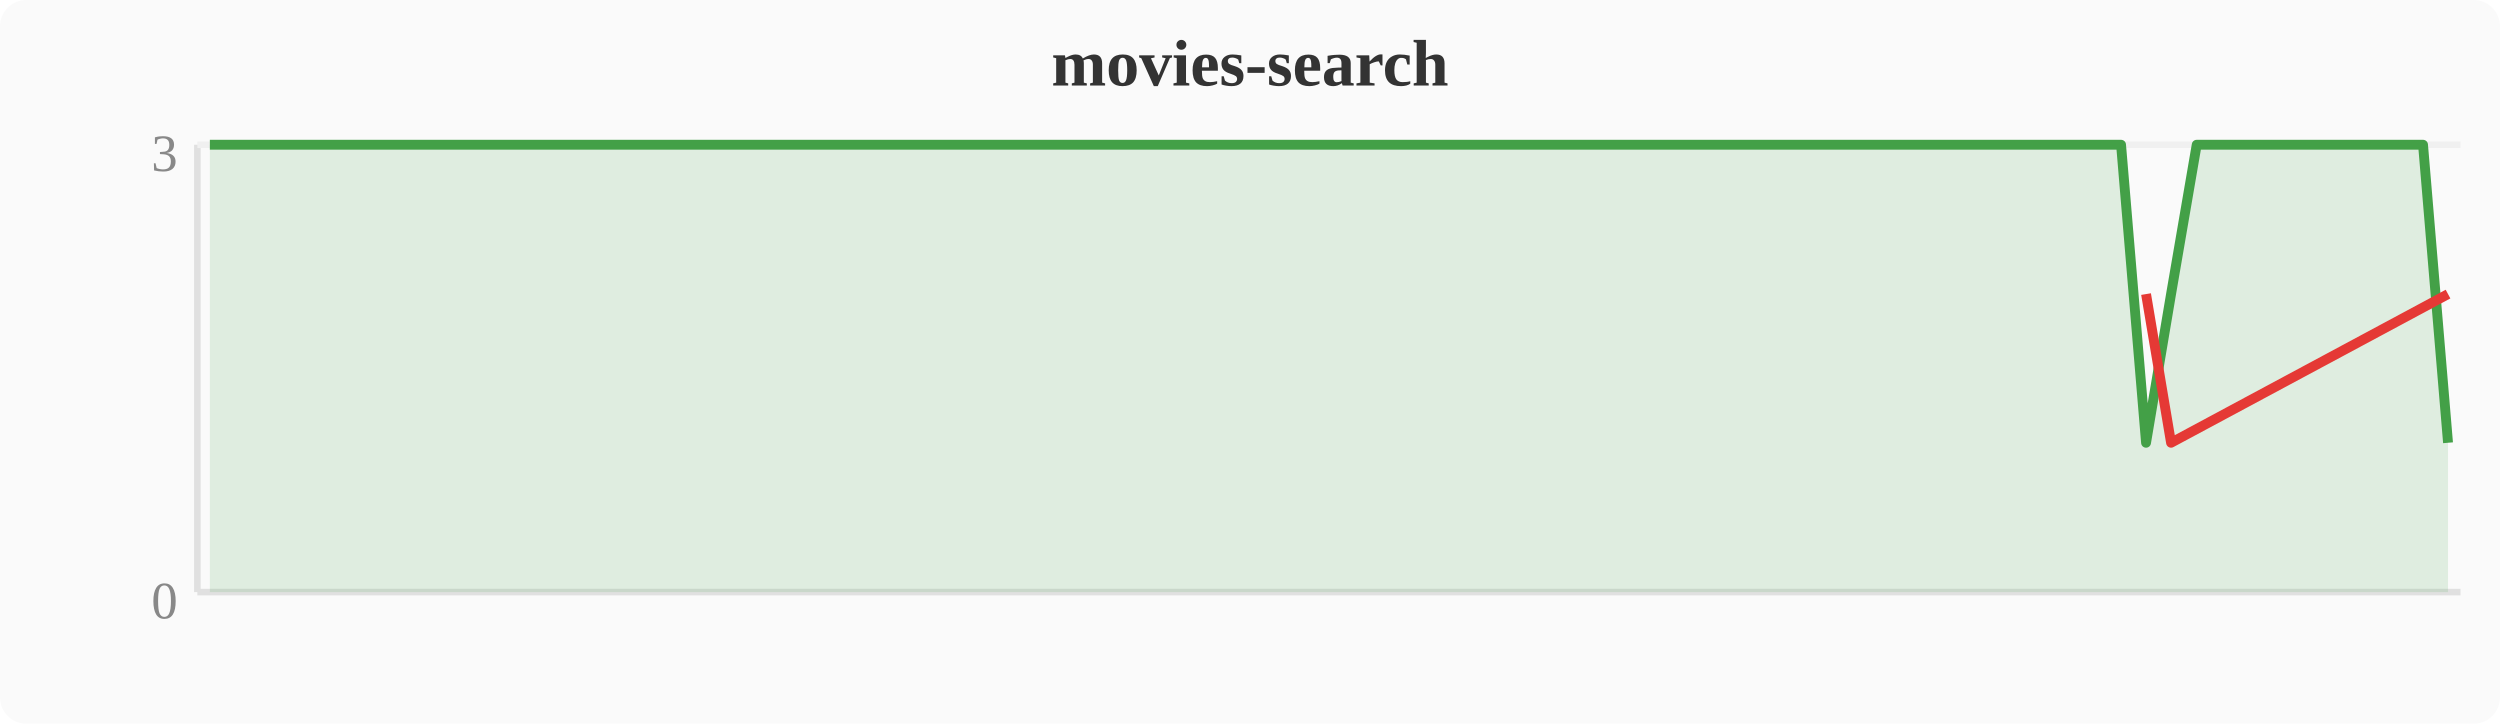
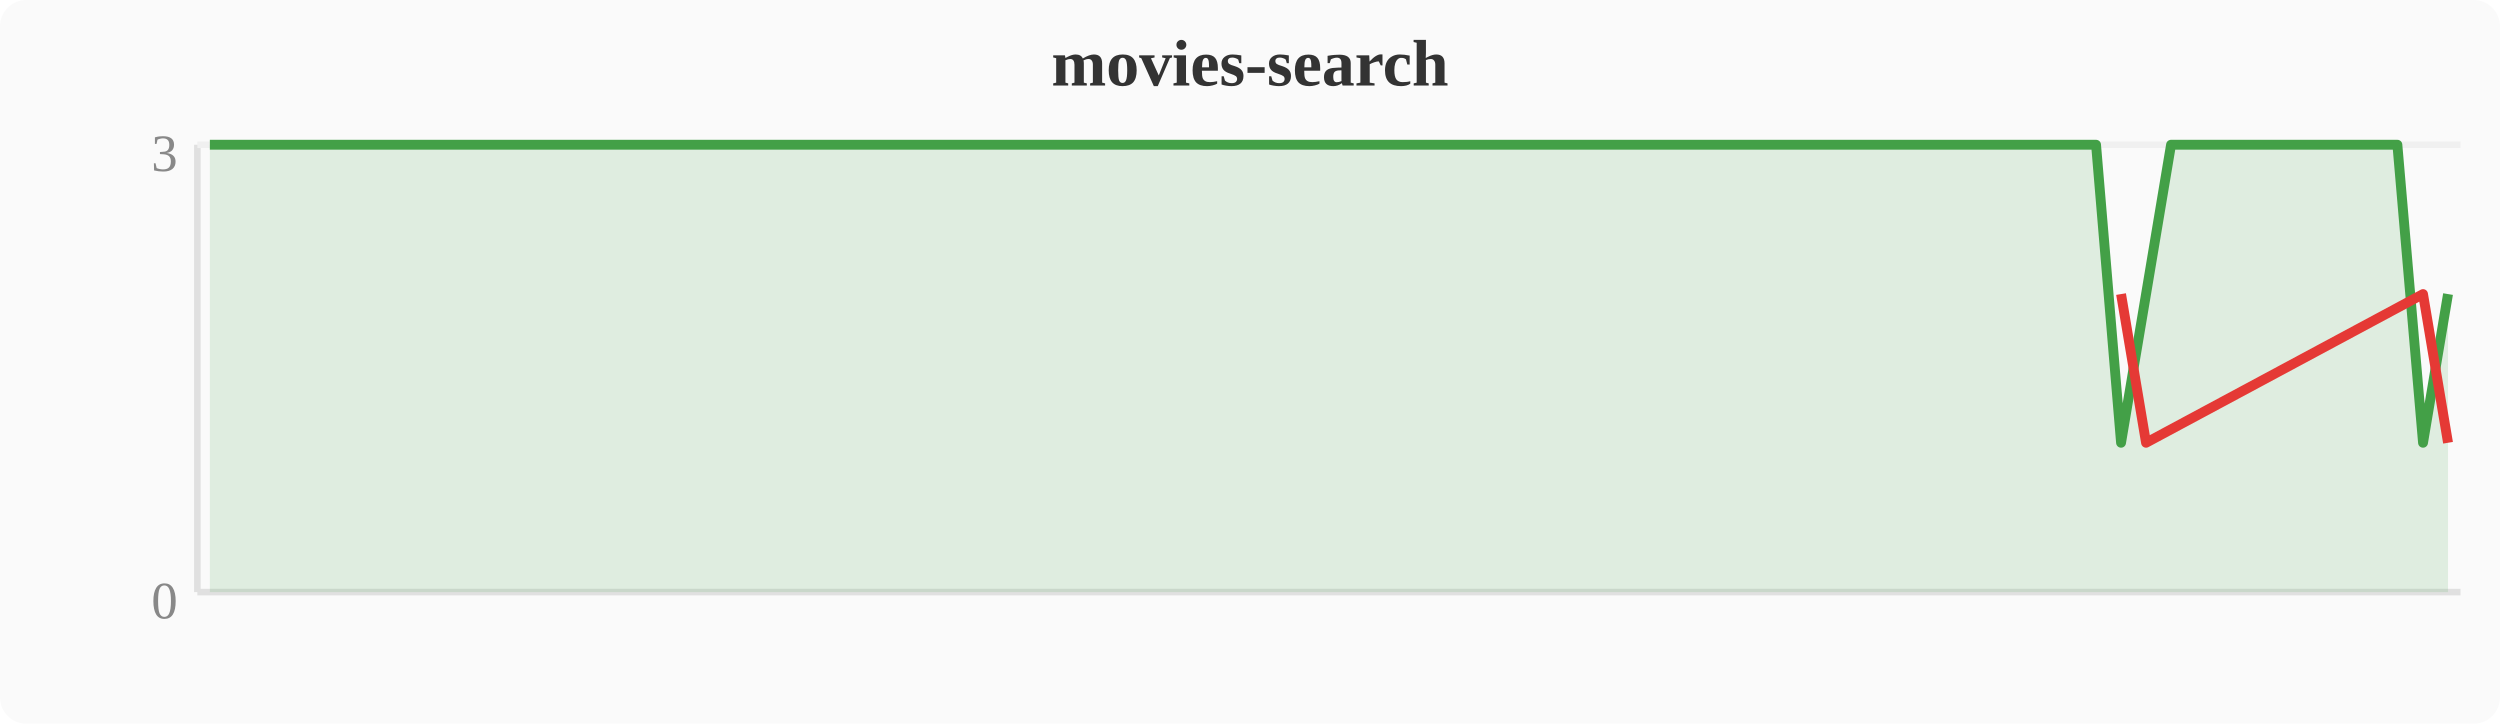
<svg xmlns="http://www.w3.org/2000/svg" width="380" height="110" viewBox="0 0 380 110">
  <rect width="380" height="110" fill="#fafafa" rx="4" />
  <text x="190" y="13" text-anchor="middle" font-size="10" font-weight="bold" fill="#333">movies-search</text>
  <line x1="30" y1="22" x2="30" y2="90" stroke="#e0e0e0" stroke-width="1" />
  <line x1="30" y1="90" x2="374" y2="90" stroke="#e0e0e0" stroke-width="1" />
  <line x1="30" y1="22" x2="374" y2="22" stroke="#f0f0f0" stroke-width="1" />
  <text x="27" y="94" text-anchor="end" font-size="8" fill="#888">0</text>
  <text x="27" y="26" text-anchor="end" font-size="8" fill="#888">3</text>
-   <polygon points="31.9,22.0 35.7,22.0 39.6,22.0 43.4,22.0 47.2,22.0 51.0,22.0 54.8,22.0 58.7,22.0 62.5,22.0 66.3,22.0 70.1,22.0 74.0,22.0 77.8,22.0 81.6,22.0 85.4,22.0 89.2,22.0 93.1,22.0 96.9,22.0 100.7,22.0 104.5,22.0 108.4,22.0 112.2,22.0 116.0,22.0 119.8,22.0 123.6,22.0 127.5,22.0 131.3,22.0 135.1,22.0 138.9,22.0 142.8,22.0 146.6,22.0 150.4,22.0 154.2,22.0 158.0,22.0 161.9,22.0 165.7,22.0 169.5,22.0 173.3,22.0 177.2,22.0 181.0,22.0 184.8,22.0 188.6,22.0 192.4,22.0 196.3,22.0 200.1,22.0 203.9,22.0 207.7,22.0 211.6,22.0 215.4,22.0 219.2,22.0 223.0,22.0 226.8,22.0 230.7,22.0 234.5,22.0 238.3,22.0 242.1,22.0 246.0,22.0 249.8,22.0 253.6,22.0 257.4,22.0 261.2,22.0 265.1,22.0 268.9,22.0 272.7,22.0 276.5,22.0 280.4,22.0 284.2,22.0 288.0,22.0 291.8,22.0 295.6,22.0 299.5,22.0 303.3,22.0 307.1,22.0 310.9,22.0 314.8,22.0 318.6,22.0 322.4,22.0 326.2,67.3 330.0,44.7 333.9,22.0 337.7,22.0 341.5,22.0 345.3,22.0 349.2,22.0 353.0,22.0 356.8,22.0 360.6,22.0 364.4,22.0 368.3,22.0 372.1,67.3 372.1,90 31.9,90" fill="#43a047" opacity="0.15" />
-   <polyline points="31.9,22.0 35.7,22.0 39.6,22.0 43.4,22.0 47.2,22.0 51.0,22.0 54.8,22.0 58.7,22.0 62.5,22.0 66.3,22.0 70.1,22.0 74.0,22.0 77.8,22.0 81.6,22.0 85.4,22.0 89.2,22.0 93.1,22.0 96.9,22.0 100.7,22.0 104.5,22.0 108.4,22.0 112.2,22.0 116.0,22.0 119.8,22.0 123.6,22.0 127.5,22.0 131.3,22.0 135.1,22.0 138.9,22.0 142.8,22.0 146.6,22.0 150.4,22.0 154.2,22.0 158.0,22.0 161.9,22.0 165.7,22.0 169.5,22.0 173.3,22.0 177.2,22.0 181.0,22.0 184.8,22.0 188.6,22.0 192.4,22.0 196.3,22.0 200.1,22.0 203.9,22.0 207.7,22.0 211.6,22.0 215.4,22.0 219.2,22.0 223.0,22.0 226.8,22.0 230.7,22.0 234.5,22.0 238.3,22.0 242.1,22.0 246.0,22.0 249.8,22.0 253.6,22.0 257.4,22.0 261.2,22.0 265.1,22.0 268.9,22.0 272.7,22.0 276.5,22.0 280.4,22.0 284.2,22.0 288.0,22.0 291.8,22.0 295.6,22.0 299.5,22.0 303.3,22.0 307.1,22.0 310.9,22.0 314.8,22.0 318.6,22.0 322.4,22.0 326.2,67.3 330.0,44.7 333.9,22.0 337.7,22.0 341.5,22.0 345.3,22.0 349.2,22.0 353.0,22.0 356.8,22.0 360.6,22.0 364.4,22.0 368.3,22.0 372.1,67.3" fill="none" stroke="#43a047" stroke-width="1.5" stroke-linejoin="round" />
-   <polyline points="326.2,44.7 330.0,67.3 372.1,44.7" fill="none" stroke="#e53935" stroke-width="1.5" stroke-linejoin="round" />
+   <polygon points="31.9,22.0 35.7,22.0 39.6,22.0 43.4,22.0 47.2,22.0 51.0,22.0 54.8,22.0 58.7,22.0 62.5,22.0 66.3,22.0 70.1,22.0 74.0,22.0 77.8,22.0 81.6,22.0 85.4,22.0 89.2,22.0 93.1,22.0 96.9,22.0 100.7,22.0 104.5,22.0 108.4,22.0 112.2,22.0 116.0,22.0 119.8,22.0 123.6,22.0 127.5,22.0 131.3,22.0 135.1,22.0 138.9,22.0 142.8,22.0 146.6,22.0 150.4,22.0 154.2,22.0 158.0,22.0 161.9,22.0 165.7,22.0 169.5,22.0 173.3,22.0 177.2,22.0 181.0,22.0 184.8,22.0 188.6,22.0 192.4,22.0 196.3,22.0 200.1,22.0 203.9,22.0 207.7,22.0 211.6,22.0 215.4,22.0 219.2,22.0 223.0,22.0 226.8,22.0 230.7,22.0 234.5,22.0 238.3,22.0 242.1,22.0 246.0,22.0 249.8,22.0 253.6,22.0 257.4,22.0 261.2,22.0 265.1,22.0 268.9,22.0 272.7,22.0 276.5,22.0 280.4,22.0 284.2,22.0 288.0,22.0 291.8,22.0 295.6,22.0 299.5,22.0 303.3,22.0 307.1,22.0 310.9,22.0 314.8,22.0 318.6,22.0 322.4,67.3 326.2,44.7 330.0,22.0 333.9,22.0 337.7,22.0 341.5,22.0 345.3,22.0 349.2,22.0 353.0,22.0 356.8,22.0 360.6,22.0 364.4,22.0 368.3,67.3 372.1,44.7 372.1,90 31.9,90" fill="#43a047" opacity="0.15" />
+   <polyline points="31.9,22.0 35.7,22.0 39.6,22.0 43.4,22.0 47.2,22.0 51.0,22.0 54.8,22.0 58.7,22.0 62.5,22.0 66.3,22.0 70.1,22.0 74.0,22.0 77.8,22.0 81.6,22.0 85.4,22.0 89.2,22.0 93.1,22.0 96.9,22.0 100.7,22.0 104.5,22.0 108.4,22.0 112.2,22.0 116.0,22.0 119.8,22.0 123.6,22.0 127.5,22.0 131.3,22.0 135.1,22.0 138.9,22.0 142.8,22.0 146.6,22.0 150.4,22.0 154.2,22.0 158.0,22.0 161.9,22.0 165.7,22.0 169.5,22.0 173.3,22.0 177.2,22.0 181.0,22.0 184.8,22.0 188.6,22.0 192.4,22.0 196.3,22.0 200.1,22.0 203.9,22.0 207.7,22.0 211.6,22.0 215.4,22.0 219.2,22.0 223.0,22.0 226.8,22.0 230.7,22.0 234.5,22.0 238.3,22.0 242.1,22.0 246.0,22.0 249.8,22.0 253.6,22.0 257.4,22.0 261.2,22.0 265.1,22.0 268.9,22.0 272.7,22.0 276.5,22.0 280.4,22.0 284.2,22.0 288.0,22.0 291.8,22.0 295.6,22.0 299.5,22.0 303.3,22.0 307.1,22.0 310.9,22.0 314.8,22.0 318.6,22.0 322.4,67.3 326.2,44.7 330.0,22.0 333.9,22.0 337.7,22.0 341.5,22.0 345.3,22.0 349.2,22.0 353.0,22.0 356.8,22.0 360.6,22.0 364.4,22.0 368.3,67.3 372.1,44.7" fill="none" stroke="#43a047" stroke-width="1.5" stroke-linejoin="round" />
+   <polyline points="322.4,44.7 326.2,67.3 368.3,44.7 372.1,67.3" fill="none" stroke="#e53935" stroke-width="1.5" stroke-linejoin="round" />
</svg>
